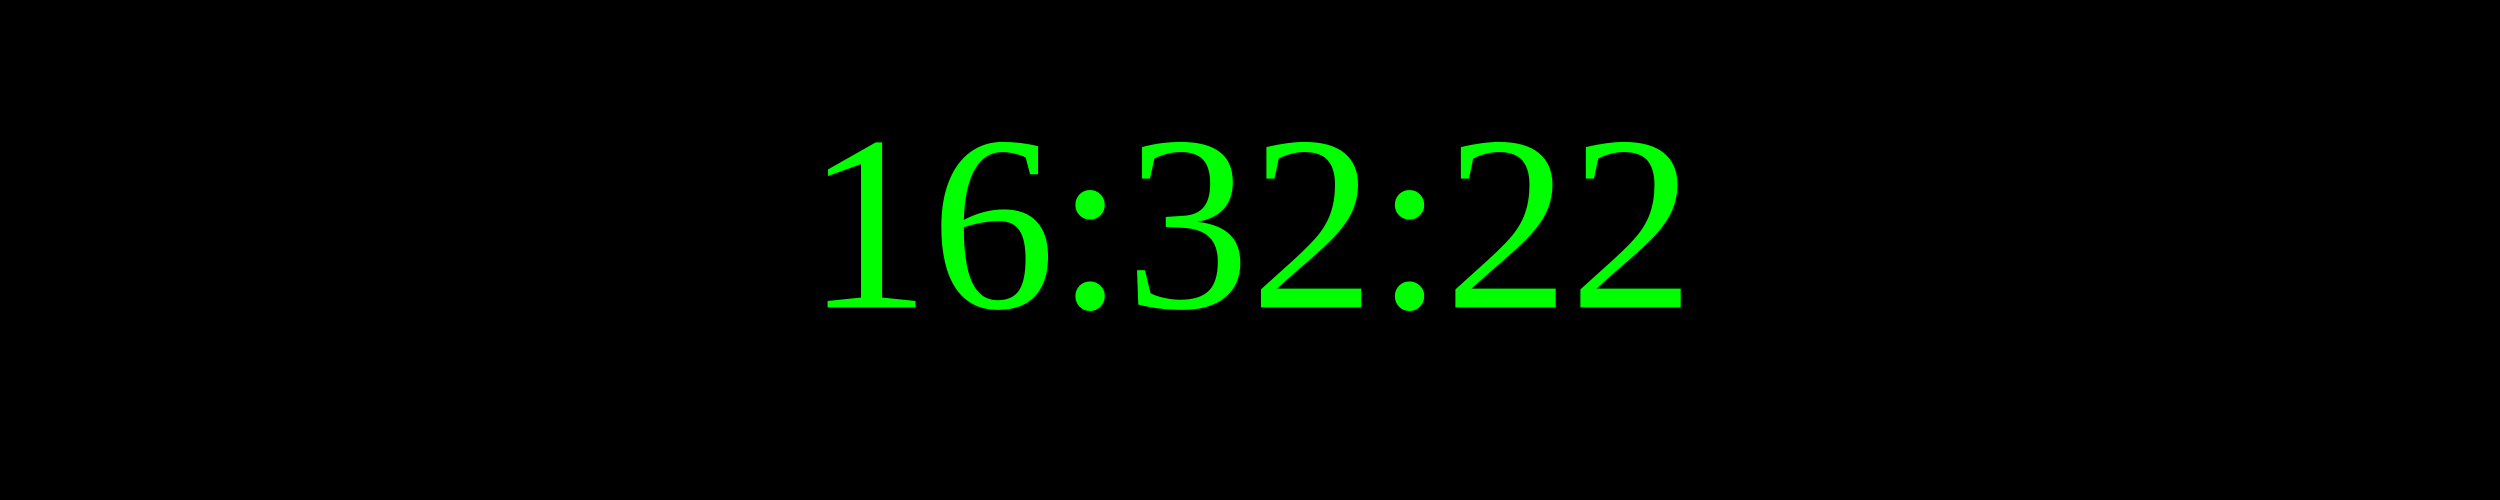
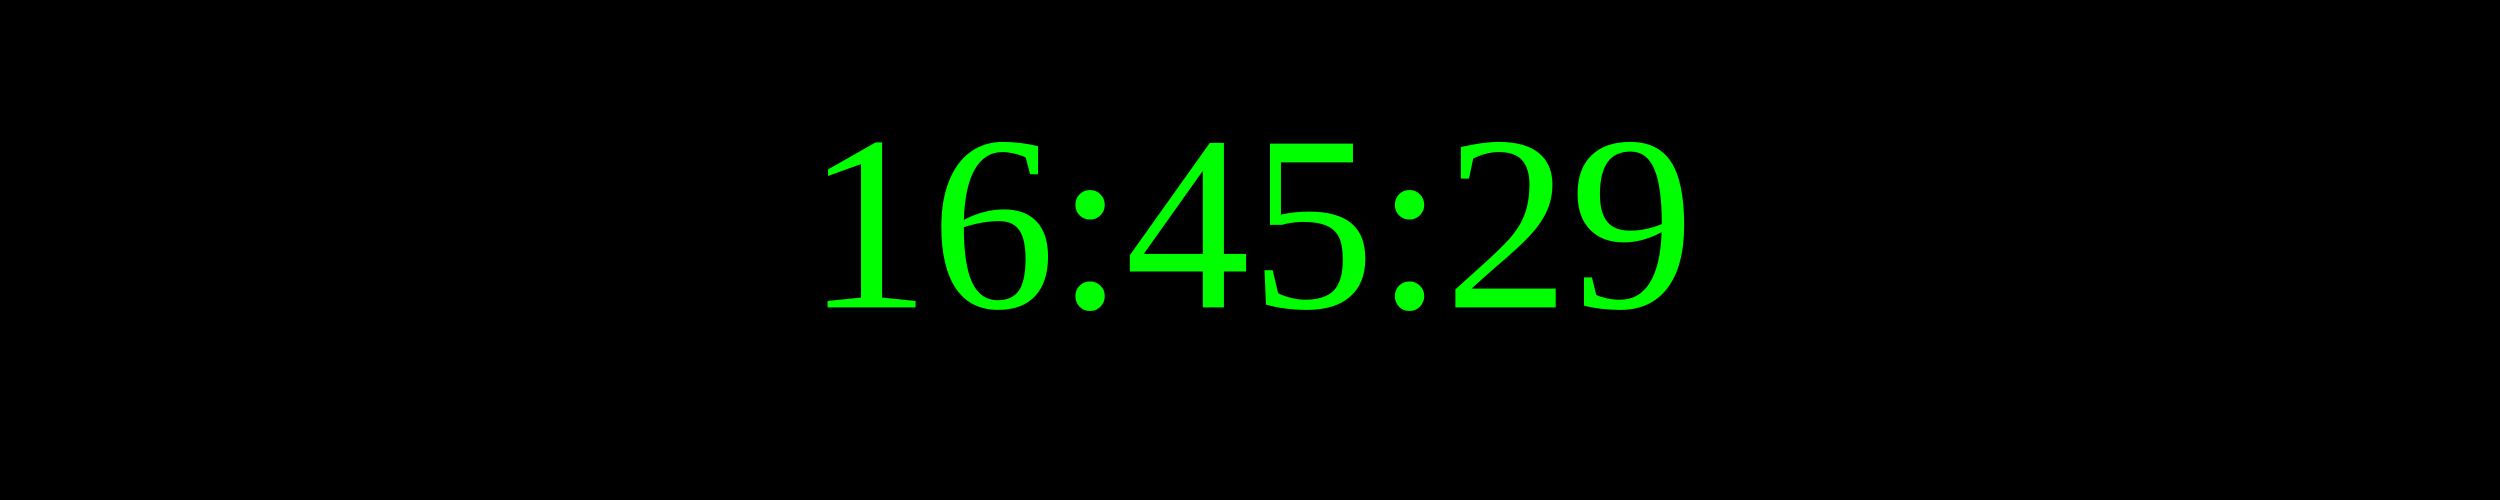
<svg xmlns="http://www.w3.org/2000/svg" width="250" height="50">
  <rect width="100%" height="100%" fill="black" />
  <text x="50%" y="50%" font-size="25" fill="lime" text-anchor="middle" dominant-baseline="middle">
- 16:32:22
+ 16:45:29
</text>
</svg>
